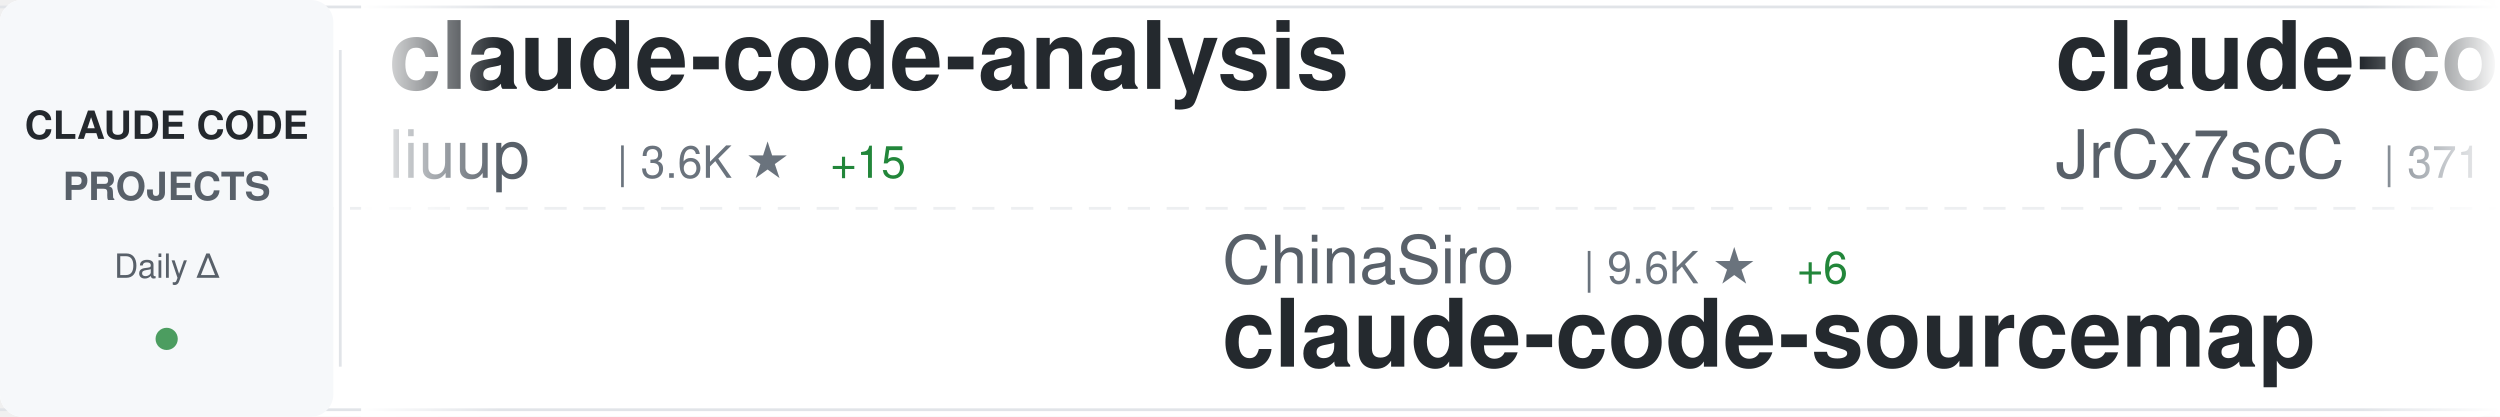
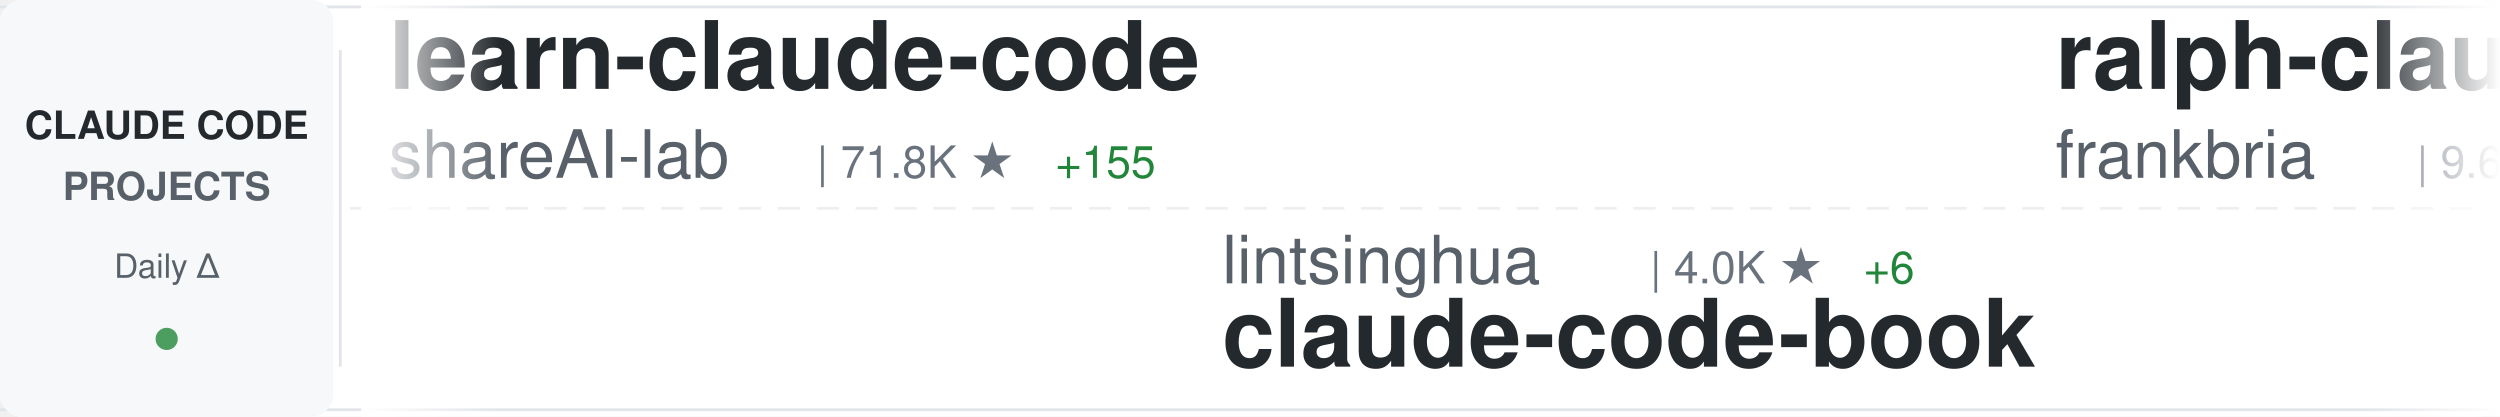
<svg xmlns="http://www.w3.org/2000/svg" width="900" height="150">
  <defs>
    <linearGradient id="awesomeLeftFade" x1="0%" y1="0%" x2="100%" y2="0%">
      <stop offset="0%" style="stop-color:#ffffff;stop-opacity:1" />
      <stop offset="100%" style="stop-color:#ffffff;stop-opacity:0" />
    </linearGradient>
    <linearGradient id="awesomeRightFade" x1="0%" y1="0%" x2="100%" y2="0%">
      <stop offset="0%" style="stop-color:#ffffff;stop-opacity:0" />
      <stop offset="100%" style="stop-color:#ffffff;stop-opacity:1" />
    </linearGradient>
  </defs>
  <rect width="900" height="150" fill="#ffffff" rx="8" />
  <rect x="0" y="2" width="900" height="1" fill="#e1e4e8" />
  <rect x="0" y="147" width="900" height="1" fill="#e1e4e8" />
  <line x1="0" y1="75" x2="900" y2="75" stroke="#e1e4e8" stroke-width="1" stroke-dasharray="8 6" opacity="0.6" />
  <rect x="0" y="0" width="120" height="150" fill="#f6f8fa" rx="8" />
  <text x="60" y="50" font-family="-apple-system, BlinkMacSystemFont, 'Segoe UI', Helvetica, Arial, sans-serif" font-size="14" font-weight="600" fill="#24292e" text-anchor="middle">CLAUDE CODE</text>
  <text x="60" y="72" font-family="-apple-system, BlinkMacSystemFont, 'Segoe UI', Helvetica, Arial, sans-serif" font-size="14" font-weight="600" fill="#586069" text-anchor="middle">PROJECTS</text>
  <text x="60" y="100" font-family="-apple-system, BlinkMacSystemFont, 'Segoe UI', Helvetica, Arial, sans-serif" font-size="12" font-weight="500" fill="#586069" text-anchor="middle">Daily Δ</text>
  <circle cx="60" cy="122" r="4" fill="#22863a" opacity="0.8" />
  <rect x="122" y="18" width="1" height="114" fill="#e1e4e8" />
  <clipPath id="awesomeTickerClip">
    <rect x="130" y="0" width="770" height="150" />
  </clipPath>
  <g clip-path="url(#awesomeTickerClip)">
    <g id="awesomeTickerItems">
      <animateTransform attributeName="transform" attributeType="XML" type="translate" from="0 0" to="-3000 0" dur="54s" repeatCount="indefinite" />
      <g transform="translate(0, 0)">
-         <text x="140" y="32" font-family="-apple-system, BlinkMacSystemFont, 'Segoe UI', Helvetica, Arial, sans-serif" font-size="34" font-weight="600" fill="#24292e">claude-code-analysis</text>
-         <text x="140" y="64" font-family="-apple-system, BlinkMacSystemFont, 'Segoe UI', Helvetica, Arial, sans-serif" font-size="24" font-weight="400" fill="#586069">liuup</text>
-         <text x="222" y="64" font-family="-apple-system, BlinkMacSystemFont, 'Segoe UI', Helvetica, Arial, sans-serif" font-size="16" font-weight="500" fill="#6a737d">| 3.6K ★</text>
-         <text x="299" y="64" font-family="-apple-system, BlinkMacSystemFont, 'Segoe UI', Helvetica, Arial, sans-serif" font-size="16" font-weight="500" fill="#22863a"> +15</text>
+         <text x="140" y="32" font-family="-apple-system, BlinkMacSystemFont, 'Segoe UI', Helvetica, Arial, sans-serif" font-size="34" font-weight="600" fill="#24292e">learn-claude-code</text>
+         <text x="140" y="64" font-family="-apple-system, BlinkMacSystemFont, 'Segoe UI', Helvetica, Arial, sans-serif" font-size="24" font-weight="400" fill="#586069">shareAI-lab</text>
+         <text x="294" y="64" font-family="-apple-system, BlinkMacSystemFont, 'Segoe UI', Helvetica, Arial, sans-serif" font-size="16" font-weight="500" fill="#6a737d">| 71.8K ★</text>
+         <text x="380" y="64" font-family="-apple-system, BlinkMacSystemFont, 'Segoe UI', Helvetica, Arial, sans-serif" font-size="16" font-weight="500" fill="#22863a"> +155</text>
      </g>
      <g transform="translate(300, 0)">
-         <text x="140" y="102" font-family="-apple-system, BlinkMacSystemFont, 'Segoe UI', Helvetica, Arial, sans-serif" font-size="24" font-weight="400" fill="#586069">ChinaSiro</text>
-         <text x="270" y="102" font-family="-apple-system, BlinkMacSystemFont, 'Segoe UI', Helvetica, Arial, sans-serif" font-size="16" font-weight="500" fill="#6a737d">| 9.6K ★</text>
-         <text x="347" y="102" font-family="-apple-system, BlinkMacSystemFont, 'Segoe UI', Helvetica, Arial, sans-serif" font-size="16" font-weight="500" fill="#22863a"> +6</text>
-         <text x="140" y="132" font-family="-apple-system, BlinkMacSystemFont, 'Segoe UI', Helvetica, Arial, sans-serif" font-size="34" font-weight="600" fill="#24292e">claude-code-sourcemap</text>
+         <text x="140" y="102" font-family="-apple-system, BlinkMacSystemFont, 'Segoe UI', Helvetica, Arial, sans-serif" font-size="24" font-weight="400" fill="#586069">lintsinghua</text>
+         <text x="294" y="102" font-family="-apple-system, BlinkMacSystemFont, 'Segoe UI', Helvetica, Arial, sans-serif" font-size="16" font-weight="500" fill="#6a737d">| 4.0K ★</text>
+         <text x="371" y="102" font-family="-apple-system, BlinkMacSystemFont, 'Segoe UI', Helvetica, Arial, sans-serif" font-size="16" font-weight="500" fill="#22863a"> +6</text>
+         <text x="140" y="132" font-family="-apple-system, BlinkMacSystemFont, 'Segoe UI', Helvetica, Arial, sans-serif" font-size="34" font-weight="600" fill="#24292e">claude-code-book</text>
      </g>
      <g transform="translate(600, 0)">
-         <text x="140" y="32" font-family="-apple-system, BlinkMacSystemFont, 'Segoe UI', Helvetica, Arial, sans-serif" font-size="34" font-weight="600" fill="#24292e">claude-code-source</text>
-         <text x="140" y="64" font-family="-apple-system, BlinkMacSystemFont, 'Segoe UI', Helvetica, Arial, sans-serif" font-size="24" font-weight="400" fill="#586069">JrCx7scC</text>
-         <text x="258" y="64" font-family="-apple-system, BlinkMacSystemFont, 'Segoe UI', Helvetica, Arial, sans-serif" font-size="16" font-weight="500" fill="#6a737d">| 371 ★</text>
+         <text x="140" y="32" font-family="-apple-system, BlinkMacSystemFont, 'Segoe UI', Helvetica, Arial, sans-serif" font-size="34" font-weight="600" fill="#24292e">ralph-claude-code</text>
+         <text x="140" y="64" font-family="-apple-system, BlinkMacSystemFont, 'Segoe UI', Helvetica, Arial, sans-serif" font-size="24" font-weight="400" fill="#586069">frankbria</text>
+         <text x="270" y="64" font-family="-apple-system, BlinkMacSystemFont, 'Segoe UI', Helvetica, Arial, sans-serif" font-size="16" font-weight="500" fill="#6a737d">| 9.6K ★</text>
+         <text x="347" y="64" font-family="-apple-system, BlinkMacSystemFont, 'Segoe UI', Helvetica, Arial, sans-serif" font-size="16" font-weight="500" fill="#22863a"> +5</text>
      </g>
      <g transform="translate(900, 0)">
-         <text x="140" y="102" font-family="-apple-system, BlinkMacSystemFont, 'Segoe UI', Helvetica, Arial, sans-serif" font-size="24" font-weight="400" fill="#586069">nicedreamzapp</text>
-         <text x="318" y="102" font-family="-apple-system, BlinkMacSystemFont, 'Segoe UI', Helvetica, Arial, sans-serif" font-size="16" font-weight="500" fill="#6a737d">| 3.0K ★</text>
-         <text x="395" y="102" font-family="-apple-system, BlinkMacSystemFont, 'Segoe UI', Helvetica, Arial, sans-serif" font-size="16" font-weight="500" fill="#22863a"> +3</text>
-         <text x="140" y="132" font-family="-apple-system, BlinkMacSystemFont, 'Segoe UI', Helvetica, Arial, sans-serif" font-size="34" font-weight="600" fill="#24292e">claude-code-local</text>
+         <text x="140" y="102" font-family="-apple-system, BlinkMacSystemFont, 'Segoe UI', Helvetica, Arial, sans-serif" font-size="24" font-weight="400" fill="#586069">tanbiralam</text>
+         <text x="282" y="102" font-family="-apple-system, BlinkMacSystemFont, 'Segoe UI', Helvetica, Arial, sans-serif" font-size="16" font-weight="500" fill="#6a737d">| 2.1K ★</text>
+         <text x="359" y="102" font-family="-apple-system, BlinkMacSystemFont, 'Segoe UI', Helvetica, Arial, sans-serif" font-size="16" font-weight="500" fill="#22863a"> +8</text>
+         <text x="140" y="132" font-family="-apple-system, BlinkMacSystemFont, 'Segoe UI', Helvetica, Arial, sans-serif" font-size="34" font-weight="600" fill="#24292e">claude-code</text>
      </g>
      <g transform="translate(1200, 0)">
-         <text x="140" y="32" font-family="-apple-system, BlinkMacSystemFont, 'Segoe UI', Helvetica, Arial, sans-serif" font-size="34" font-weight="600" fill="#24292e">claude-code-pm-course</text>
-         <text x="140" y="64" font-family="-apple-system, BlinkMacSystemFont, 'Segoe UI', Helvetica, Arial, sans-serif" font-size="24" font-weight="400" fill="#586069">carlvellotti</text>
-         <text x="306" y="64" font-family="-apple-system, BlinkMacSystemFont, 'Segoe UI', Helvetica, Arial, sans-serif" font-size="16" font-weight="500" fill="#6a737d">| 2.1K ★</text>
-         <text x="383" y="64" font-family="-apple-system, BlinkMacSystemFont, 'Segoe UI', Helvetica, Arial, sans-serif" font-size="16" font-weight="500" fill="#22863a"> +1</text>
+         <text x="140" y="32" font-family="-apple-system, BlinkMacSystemFont, 'Segoe UI', Helvetica, Arial, sans-serif" font-size="34" font-weight="600" fill="#24292e">claude-code-source</text>
+         <text x="140" y="64" font-family="-apple-system, BlinkMacSystemFont, 'Segoe UI', Helvetica, Arial, sans-serif" font-size="24" font-weight="400" fill="#586069">hangsman</text>
+         <text x="258" y="64" font-family="-apple-system, BlinkMacSystemFont, 'Segoe UI', Helvetica, Arial, sans-serif" font-size="16" font-weight="500" fill="#6a737d">| 787 ★</text>
      </g>
      <g transform="translate(1500, 0)">
-         <text x="140" y="102" font-family="-apple-system, BlinkMacSystemFont, 'Segoe UI', Helvetica, Arial, sans-serif" font-size="24" font-weight="400" fill="#586069">OneRedOak</text>
-         <text x="270" y="102" font-family="-apple-system, BlinkMacSystemFont, 'Segoe UI', Helvetica, Arial, sans-serif" font-size="16" font-weight="500" fill="#6a737d">| 3.9K ★</text>
-         <text x="140" y="132" font-family="-apple-system, BlinkMacSystemFont, 'Segoe UI', Helvetica, Arial, sans-serif" font-size="34" font-weight="600" fill="#24292e">claude-code-workflows</text>
+         <text x="140" y="102" font-family="-apple-system, BlinkMacSystemFont, 'Segoe UI', Helvetica, Arial, sans-serif" font-size="24" font-weight="400" fill="#586069">luyao618</text>
+         <text x="258" y="102" font-family="-apple-system, BlinkMacSystemFont, 'Segoe UI', Helvetica, Arial, sans-serif" font-size="16" font-weight="500" fill="#6a737d">| 1.6K ★</text>
+         <text x="335" y="102" font-family="-apple-system, BlinkMacSystemFont, 'Segoe UI', Helvetica, Arial, sans-serif" font-size="16" font-weight="500" fill="#22863a"> +2</text>
+         <text x="140" y="132" font-family="-apple-system, BlinkMacSystemFont, 'Segoe UI', Helvetica, Arial, sans-serif" font-size="34" font-weight="600" fill="#24292e">Claude-Code-Source-Study</text>
      </g>
      <g transform="translate(1800, 0)">
-         <text x="140" y="32" font-family="-apple-system, BlinkMacSystemFont, 'Segoe UI', Helvetica, Arial, sans-serif" font-size="34" font-weight="600" fill="#24292e">claude-code-my-workflow</text>
-         <text x="140" y="64" font-family="-apple-system, BlinkMacSystemFont, 'Segoe UI', Helvetica, Arial, sans-serif" font-size="24" font-weight="400" fill="#586069">pedrohcgs</text>
-         <text x="270" y="64" font-family="-apple-system, BlinkMacSystemFont, 'Segoe UI', Helvetica, Arial, sans-serif" font-size="16" font-weight="500" fill="#6a737d">| 1.4K ★</text>
-         <text x="347" y="64" font-family="-apple-system, BlinkMacSystemFont, 'Segoe UI', Helvetica, Arial, sans-serif" font-size="16" font-weight="500" fill="#22863a"> +1</text>
+         <text x="140" y="32" font-family="-apple-system, BlinkMacSystemFont, 'Segoe UI', Helvetica, Arial, sans-serif" font-size="34" font-weight="600" fill="#24292e">oh-my-claudecode</text>
+         <text x="140" y="64" font-family="-apple-system, BlinkMacSystemFont, 'Segoe UI', Helvetica, Arial, sans-serif" font-size="24" font-weight="400" fill="#586069">Yeachan-Heo</text>
+         <text x="294" y="64" font-family="-apple-system, BlinkMacSystemFont, 'Segoe UI', Helvetica, Arial, sans-serif" font-size="16" font-weight="500" fill="#6a737d">| 38.0K ★</text>
+         <text x="380" y="64" font-family="-apple-system, BlinkMacSystemFont, 'Segoe UI', Helvetica, Arial, sans-serif" font-size="16" font-weight="500" fill="#22863a"> +41</text>
      </g>
      <g transform="translate(2100, 0)">
-         <text x="140" y="102" font-family="-apple-system, BlinkMacSystemFont, 'Segoe UI', Helvetica, Arial, sans-serif" font-size="24" font-weight="400" fill="#586069">huangserva</text>
-         <text x="282" y="102" font-family="-apple-system, BlinkMacSystemFont, 'Segoe UI', Helvetica, Arial, sans-serif" font-size="16" font-weight="500" fill="#6a737d">| 622 ★</text>
-         <text x="140" y="132" font-family="-apple-system, BlinkMacSystemFont, 'Segoe UI', Helvetica, Arial, sans-serif" font-size="34" font-weight="600" fill="#24292e">claude-code-cli</text>
+         <text x="140" y="102" font-family="-apple-system, BlinkMacSystemFont, 'Segoe UI', Helvetica, Arial, sans-serif" font-size="24" font-weight="400" fill="#586069">zebbern</text>
+         <text x="246" y="102" font-family="-apple-system, BlinkMacSystemFont, 'Segoe UI', Helvetica, Arial, sans-serif" font-size="16" font-weight="500" fill="#6a737d">| 4.4K ★</text>
+         <text x="323" y="102" font-family="-apple-system, BlinkMacSystemFont, 'Segoe UI', Helvetica, Arial, sans-serif" font-size="16" font-weight="500" fill="#22863a"> +3</text>
+         <text x="140" y="132" font-family="-apple-system, BlinkMacSystemFont, 'Segoe UI', Helvetica, Arial, sans-serif" font-size="34" font-weight="600" fill="#24292e">claude-code-guide</text>
      </g>
      <g transform="translate(2400, 0)">
        <text x="140" y="32" font-family="-apple-system, BlinkMacSystemFont, 'Segoe UI', Helvetica, Arial, sans-serif" font-size="34" font-weight="600" fill="#24292e">claude-code</text>
-         <text x="140" y="64" font-family="-apple-system, BlinkMacSystemFont, 'Segoe UI', Helvetica, Arial, sans-serif" font-size="24" font-weight="400" fill="#586069">RishabhK103</text>
-         <text x="294" y="64" font-family="-apple-system, BlinkMacSystemFont, 'Segoe UI', Helvetica, Arial, sans-serif" font-size="16" font-weight="500" fill="#6a737d">| 103 ★</text>
-         <text x="362" y="64" font-family="-apple-system, BlinkMacSystemFont, 'Segoe UI', Helvetica, Arial, sans-serif" font-size="16" font-weight="500" fill="#22863a"> +1</text>
+         <text x="140" y="64" font-family="-apple-system, BlinkMacSystemFont, 'Segoe UI', Helvetica, Arial, sans-serif" font-size="24" font-weight="400" fill="#586069">lowcortisolprogrammer</text>
+         <text x="414" y="64" font-family="-apple-system, BlinkMacSystemFont, 'Segoe UI', Helvetica, Arial, sans-serif" font-size="16" font-weight="500" fill="#6a737d">| 171 ★</text>
      </g>
      <g transform="translate(2700, 0)">
-         <text x="140" y="102" font-family="-apple-system, BlinkMacSystemFont, 'Segoe UI', Helvetica, Arial, sans-serif" font-size="24" font-weight="400" fill="#586069">codeaashu</text>
-         <text x="270" y="102" font-family="-apple-system, BlinkMacSystemFont, 'Segoe UI', Helvetica, Arial, sans-serif" font-size="16" font-weight="500" fill="#6a737d">| 3.1K ★</text>
-         <text x="347" y="102" font-family="-apple-system, BlinkMacSystemFont, 'Segoe UI', Helvetica, Arial, sans-serif" font-size="16" font-weight="500" fill="#22863a"> +8</text>
-         <text x="140" y="132" font-family="-apple-system, BlinkMacSystemFont, 'Segoe UI', Helvetica, Arial, sans-serif" font-size="34" font-weight="600" fill="#24292e">claude-code</text>
+         <text x="140" y="102" font-family="-apple-system, BlinkMacSystemFont, 'Segoe UI', Helvetica, Arial, sans-serif" font-size="24" font-weight="400" fill="#586069">AprilNEA</text>
+         <text x="258" y="102" font-family="-apple-system, BlinkMacSystemFont, 'Segoe UI', Helvetica, Arial, sans-serif" font-size="16" font-weight="500" fill="#6a737d">| 392 ★</text>
+         <text x="140" y="132" font-family="-apple-system, BlinkMacSystemFont, 'Segoe UI', Helvetica, Arial, sans-serif" font-size="34" font-weight="600" fill="#24292e">claude-code-source</text>
      </g>
      <g transform="translate(3000, 0)">
-         <text x="140" y="32" font-family="-apple-system, BlinkMacSystemFont, 'Segoe UI', Helvetica, Arial, sans-serif" font-size="34" font-weight="600" fill="#24292e">claude-code-analysis</text>
-         <text x="140" y="64" font-family="-apple-system, BlinkMacSystemFont, 'Segoe UI', Helvetica, Arial, sans-serif" font-size="24" font-weight="400" fill="#586069">liuup</text>
-         <text x="222" y="64" font-family="-apple-system, BlinkMacSystemFont, 'Segoe UI', Helvetica, Arial, sans-serif" font-size="16" font-weight="500" fill="#6a737d">| 3.6K ★</text>
-         <text x="299" y="64" font-family="-apple-system, BlinkMacSystemFont, 'Segoe UI', Helvetica, Arial, sans-serif" font-size="16" font-weight="500" fill="#22863a"> +15</text>
+         <text x="140" y="32" font-family="-apple-system, BlinkMacSystemFont, 'Segoe UI', Helvetica, Arial, sans-serif" font-size="34" font-weight="600" fill="#24292e">learn-claude-code</text>
+         <text x="140" y="64" font-family="-apple-system, BlinkMacSystemFont, 'Segoe UI', Helvetica, Arial, sans-serif" font-size="24" font-weight="400" fill="#586069">shareAI-lab</text>
+         <text x="294" y="64" font-family="-apple-system, BlinkMacSystemFont, 'Segoe UI', Helvetica, Arial, sans-serif" font-size="16" font-weight="500" fill="#6a737d">| 71.8K ★</text>
+         <text x="380" y="64" font-family="-apple-system, BlinkMacSystemFont, 'Segoe UI', Helvetica, Arial, sans-serif" font-size="16" font-weight="500" fill="#22863a"> +155</text>
      </g>
      <g transform="translate(3300, 0)">
-         <text x="140" y="102" font-family="-apple-system, BlinkMacSystemFont, 'Segoe UI', Helvetica, Arial, sans-serif" font-size="24" font-weight="400" fill="#586069">ChinaSiro</text>
-         <text x="270" y="102" font-family="-apple-system, BlinkMacSystemFont, 'Segoe UI', Helvetica, Arial, sans-serif" font-size="16" font-weight="500" fill="#6a737d">| 9.6K ★</text>
-         <text x="347" y="102" font-family="-apple-system, BlinkMacSystemFont, 'Segoe UI', Helvetica, Arial, sans-serif" font-size="16" font-weight="500" fill="#22863a"> +6</text>
-         <text x="140" y="132" font-family="-apple-system, BlinkMacSystemFont, 'Segoe UI', Helvetica, Arial, sans-serif" font-size="34" font-weight="600" fill="#24292e">claude-code-sourcemap</text>
+         <text x="140" y="102" font-family="-apple-system, BlinkMacSystemFont, 'Segoe UI', Helvetica, Arial, sans-serif" font-size="24" font-weight="400" fill="#586069">lintsinghua</text>
+         <text x="294" y="102" font-family="-apple-system, BlinkMacSystemFont, 'Segoe UI', Helvetica, Arial, sans-serif" font-size="16" font-weight="500" fill="#6a737d">| 4.0K ★</text>
+         <text x="371" y="102" font-family="-apple-system, BlinkMacSystemFont, 'Segoe UI', Helvetica, Arial, sans-serif" font-size="16" font-weight="500" fill="#22863a"> +6</text>
+         <text x="140" y="132" font-family="-apple-system, BlinkMacSystemFont, 'Segoe UI', Helvetica, Arial, sans-serif" font-size="34" font-weight="600" fill="#24292e">claude-code-book</text>
      </g>
      <g transform="translate(3600, 0)">
-         <text x="140" y="32" font-family="-apple-system, BlinkMacSystemFont, 'Segoe UI', Helvetica, Arial, sans-serif" font-size="34" font-weight="600" fill="#24292e">claude-code-source</text>
-         <text x="140" y="64" font-family="-apple-system, BlinkMacSystemFont, 'Segoe UI', Helvetica, Arial, sans-serif" font-size="24" font-weight="400" fill="#586069">JrCx7scC</text>
-         <text x="258" y="64" font-family="-apple-system, BlinkMacSystemFont, 'Segoe UI', Helvetica, Arial, sans-serif" font-size="16" font-weight="500" fill="#6a737d">| 371 ★</text>
+         <text x="140" y="32" font-family="-apple-system, BlinkMacSystemFont, 'Segoe UI', Helvetica, Arial, sans-serif" font-size="34" font-weight="600" fill="#24292e">ralph-claude-code</text>
+         <text x="140" y="64" font-family="-apple-system, BlinkMacSystemFont, 'Segoe UI', Helvetica, Arial, sans-serif" font-size="24" font-weight="400" fill="#586069">frankbria</text>
+         <text x="270" y="64" font-family="-apple-system, BlinkMacSystemFont, 'Segoe UI', Helvetica, Arial, sans-serif" font-size="16" font-weight="500" fill="#6a737d">| 9.6K ★</text>
+         <text x="347" y="64" font-family="-apple-system, BlinkMacSystemFont, 'Segoe UI', Helvetica, Arial, sans-serif" font-size="16" font-weight="500" fill="#22863a"> +5</text>
      </g>
      <g transform="translate(3900, 0)">
-         <text x="140" y="102" font-family="-apple-system, BlinkMacSystemFont, 'Segoe UI', Helvetica, Arial, sans-serif" font-size="24" font-weight="400" fill="#586069">nicedreamzapp</text>
-         <text x="318" y="102" font-family="-apple-system, BlinkMacSystemFont, 'Segoe UI', Helvetica, Arial, sans-serif" font-size="16" font-weight="500" fill="#6a737d">| 3.0K ★</text>
-         <text x="395" y="102" font-family="-apple-system, BlinkMacSystemFont, 'Segoe UI', Helvetica, Arial, sans-serif" font-size="16" font-weight="500" fill="#22863a"> +3</text>
-         <text x="140" y="132" font-family="-apple-system, BlinkMacSystemFont, 'Segoe UI', Helvetica, Arial, sans-serif" font-size="34" font-weight="600" fill="#24292e">claude-code-local</text>
+         <text x="140" y="102" font-family="-apple-system, BlinkMacSystemFont, 'Segoe UI', Helvetica, Arial, sans-serif" font-size="24" font-weight="400" fill="#586069">tanbiralam</text>
+         <text x="282" y="102" font-family="-apple-system, BlinkMacSystemFont, 'Segoe UI', Helvetica, Arial, sans-serif" font-size="16" font-weight="500" fill="#6a737d">| 2.1K ★</text>
+         <text x="359" y="102" font-family="-apple-system, BlinkMacSystemFont, 'Segoe UI', Helvetica, Arial, sans-serif" font-size="16" font-weight="500" fill="#22863a"> +8</text>
+         <text x="140" y="132" font-family="-apple-system, BlinkMacSystemFont, 'Segoe UI', Helvetica, Arial, sans-serif" font-size="34" font-weight="600" fill="#24292e">claude-code</text>
      </g>
    </g>
  </g>
  <rect x="130" y="0" width="50" height="150" fill="url(#awesomeLeftFade)" />
  <rect x="850" y="0" width="50" height="150" fill="url(#awesomeRightFade)" />
</svg>
